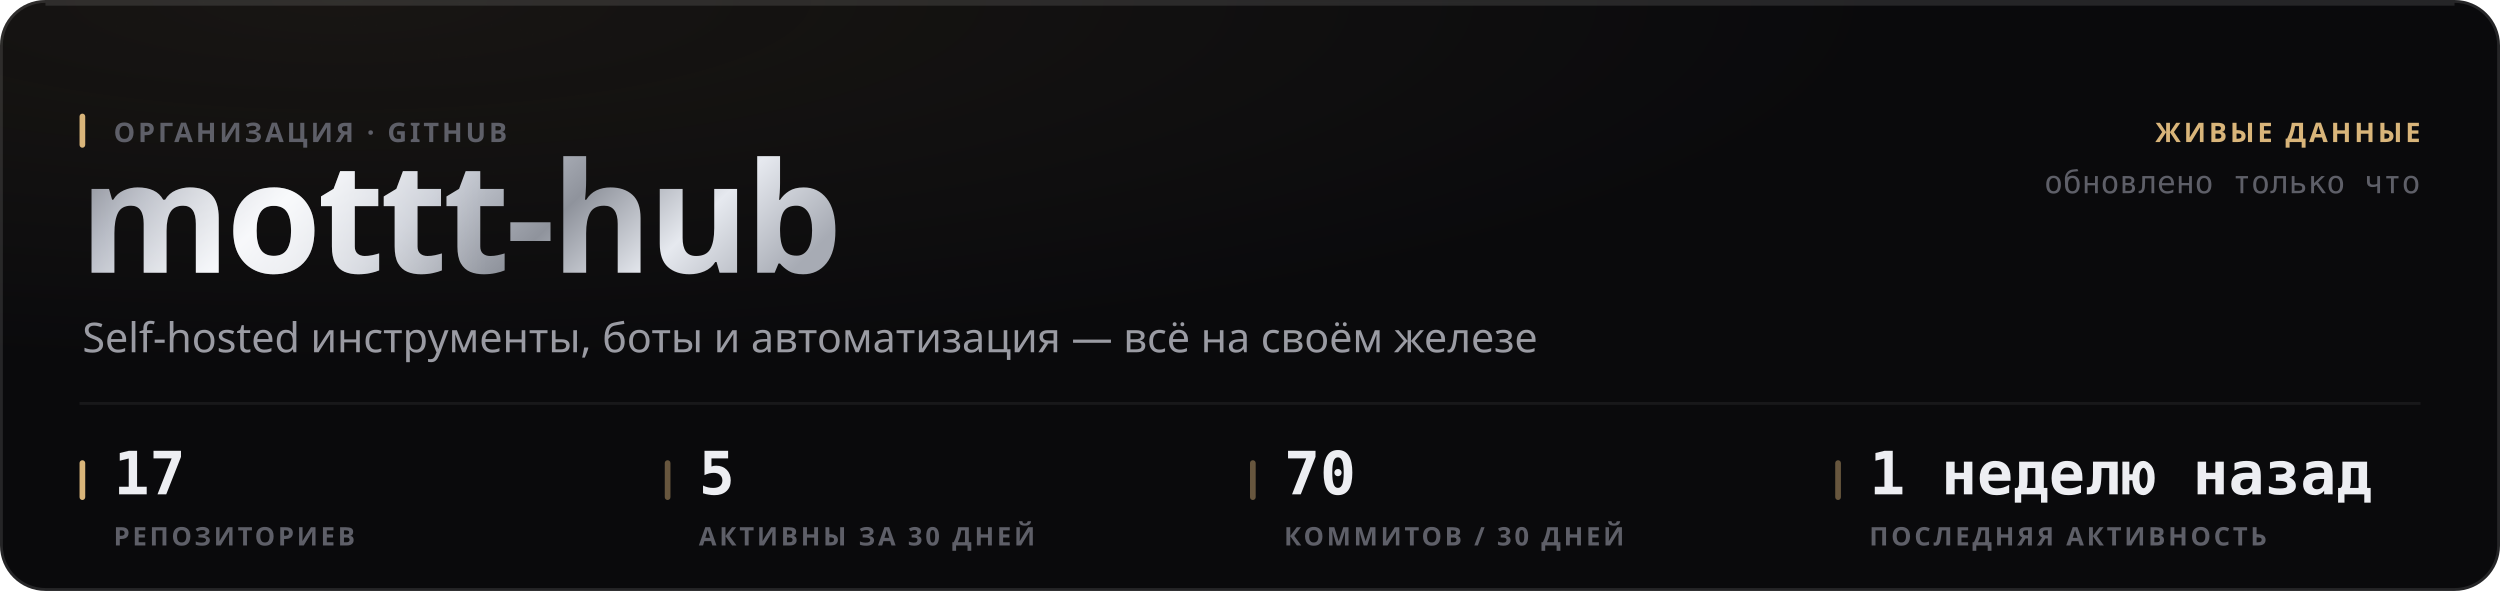
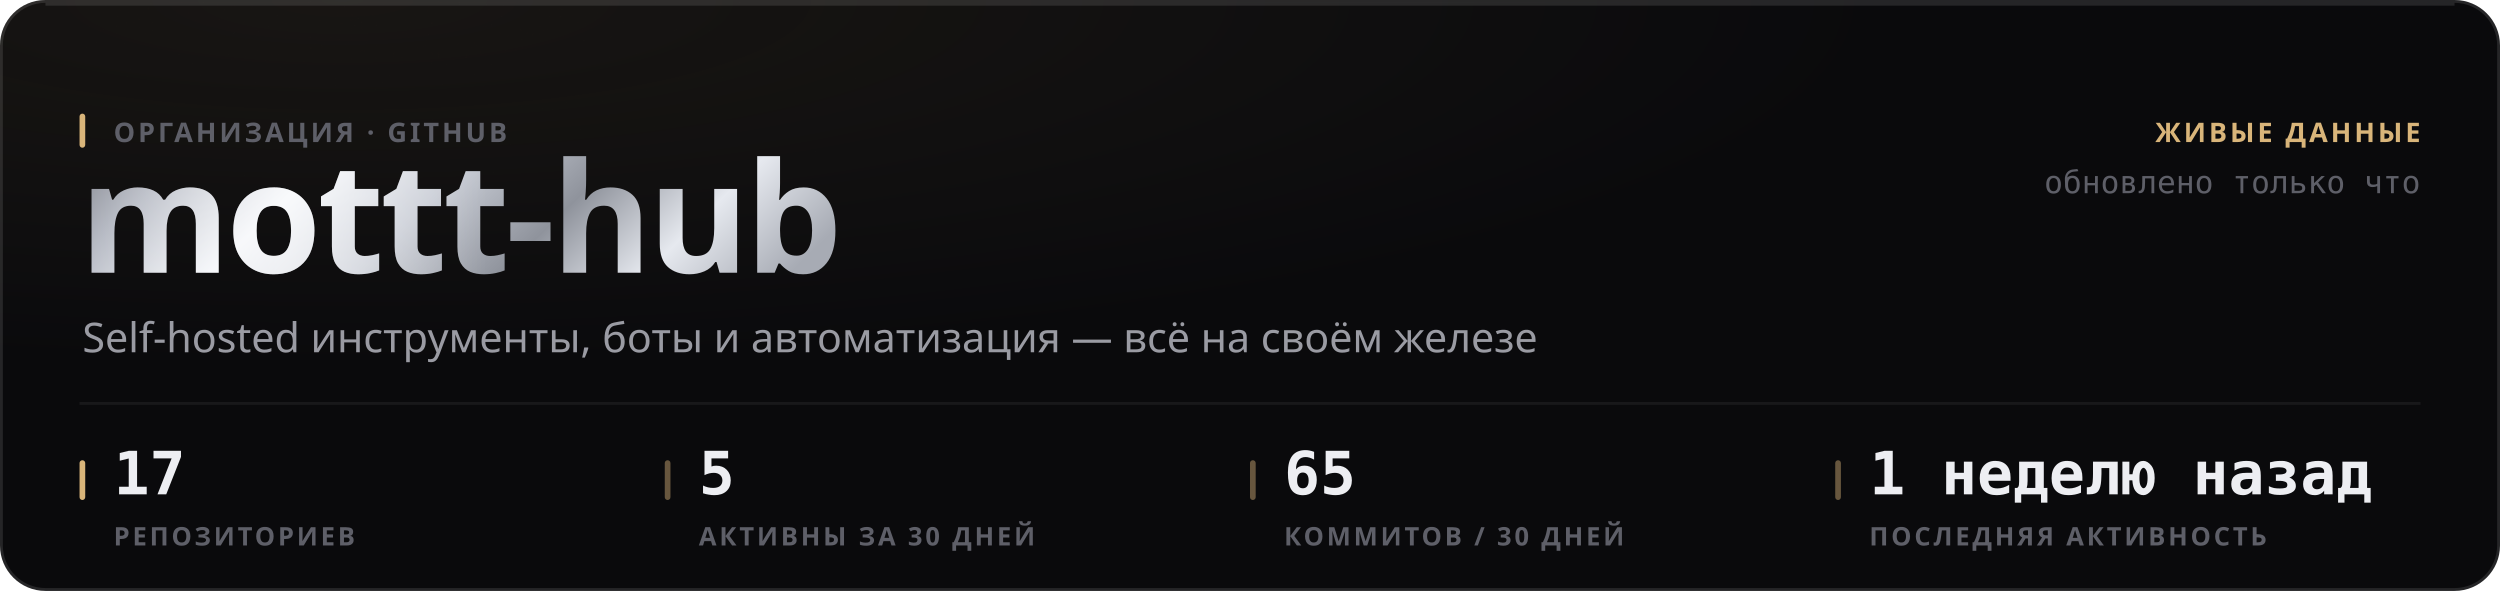
<svg xmlns="http://www.w3.org/2000/svg" width="880" height="208" viewBox="0 0 880 208" role="img">
  <style>
  text { font-family: -apple-system, BlinkMacSystemFont, 'Segoe UI', 'Noto Sans', Helvetica, Arial, sans-serif; }
  .mono { font-family: ui-monospace, 'SF Mono', 'Cascadia Mono', 'DejaVu Sans Mono', Menlo, Consolas, monospace; font-variant-numeric: tabular-nums; }
  .caps { letter-spacing: .1em; text-transform: uppercase; }

  @keyframes sheen  { from { transform: translateX(-120%); } to { transform: translateX(260%); } }
  @keyframes rise   { from { opacity: 0; transform: translateY(6px); } to { opacity: 1; transform: none; } }
  @keyframes slide  { from { opacity: 0; transform: translateX(-8px); } to { opacity: 1; transform: none; } }
  @keyframes grow   { from { transform: scaleY(0); } to { transform: scaleY(1); } }
  @keyframes widen  { from { transform: scaleX(0); } to { transform: scaleX(1); } }
  @keyframes draw   { from { stroke-dashoffset: 200; } to { stroke-dashoffset: 0; } }

  .sheen { animation: sheen 5.5s cubic-bezier(.45,0,.2,1) infinite; }
  .rise  { animation: rise .5s cubic-bezier(.16,1,.3,1) both; }
  .slide { animation: slide .42s cubic-bezier(.16,1,.3,1) both; }
  .bar   { transform-box: fill-box; transform-origin: 50% 100%;
           animation: grow .62s cubic-bezier(.16,1,.3,1) both; }
  .fill  { transform-box: fill-box; transform-origin: 0% 50%;
           animation: widen .8s cubic-bezier(.16,1,.3,1) both; }
  /* The hidden start state lives in the keyframes, never in the static rule.
     A renderer that ignores CSS animations then falls back to the FINISHED
     state — a drawn line, visible text — instead of an empty panel. */
  .spark { stroke-dasharray: 200;
           animation: draw 1.1s cubic-bezier(.16,1,.3,1) both; }

  @media (prefers-reduced-motion: reduce) {
    .sheen { animation: none; opacity: 0; }
    .rise, .slide, .bar, .fill, .spark { animation: none; opacity: 1; transform: none;
                                         stroke-dashoffset: 0; }
  }</style>
  <defs>
    <filter id="grain1" x="0" y="0" width="100%" height="100%">
      <feTurbulence type="fractalNoise" baseFrequency="0.82" numOctaves="3" stitchTiles="stitch" />
      <feColorMatrix type="saturate" values="0" />
    </filter>
    <radialGradient id="wash2" cx="14%" cy="0%" r="62%">
      <stop offset="0%" stop-color="#d9b57a" stop-opacity="0.07" />
      <stop offset="100%" stop-color="#d9b57a" stop-opacity="0" />
    </radialGradient>
    <linearGradient id="metal3" x1="0" y1="0" x2="1" y2="0.25">
      <stop offset="0%" stop-color="#6e7078" />
      <stop offset="16.667%" stop-color="#b4b8c2" />
      <stop offset="33.333%" stop-color="#f2f4f8" />
      <stop offset="50%" stop-color="#c7cbd4" />
      <stop offset="66.667%" stop-color="#8f939c" />
      <stop offset="83.333%" stop-color="#e6e9ef" />
      <stop offset="100%" stop-color="#a7abb4" />
    </linearGradient>
    <linearGradient id="sheengrad5" x1="0" y1="0" x2="1" y2="0">
      <stop offset="0%" stop-color="#ffffff" stop-opacity="0" />
      <stop offset="50%" stop-color="#ffffff" stop-opacity="0.5" />
      <stop offset="100%" stop-color="#ffffff" stop-opacity="0" />
    </linearGradient>
    <clipPath id="wordclip4">
      <text x="28" y="96" font-size="54" font-weight="800" letter-spacing="-0.025em" font-family="-apple-system, BlinkMacSystemFont, 'Segoe UI', Helvetica, Arial, sans-serif">mottt-hub</text>
    </clipPath>
  </defs>
  <rect width="880" height="208" rx="16" fill="#0a0a0c" />
  <rect width="880" height="208" rx="16" fill="url(#wash2)" />
  <rect width="880" height="208" rx="16" filter="url(#grain1)" opacity="0.05" style="mix-blend-mode:overlay" />
  <rect x=".5" y=".5" width="879" height="207" rx="15.5" fill="none" stroke="rgba(255,255,255,0.11)" />
  <path d="M16 1.5 H864" stroke="rgba(255,255,255,0.112)" stroke-width="1" fill="none" />
  <g clip-path="url(#wordclip4)">
    <rect x="28" y="42" width="287.116" height="70.2" fill="url(#metal3)" />
    <rect class="sheen" x="28" y="42" width="143.558" height="70.2" fill="url(#sheengrad5)" />
  </g>
  <rect x="28" y="40" width="2" height="12" rx="1" fill="#d9b57a" />
  <text x="40" y="50" font-size="9.5" font-weight="600" fill="#5e5f68" letter-spacing="0.11em">ОРГАНИЗАЦИЯ · GITHUB</text>
  <text x="29" y="124" font-size="14.5" font-weight="400" fill="#9a9ba3">Self-hosted инструменты, боты и автоматизация — всё на своём железе</text>
  <text x="852" y="50" font-size="9.5" font-weight="600" fill="#d9b57a" text-anchor="end" letter-spacing="0.11em">ЖИВЫЕ ДАННЫЕ</text>
  <text x="852" y="68" font-size="11" font-weight="400" fill="#5e5f68" text-anchor="end" class="mono">обновлено только что</text>
  <path d="M28 142 H852" stroke="rgba(255,255,255,0.06)" stroke-width="1" />
  <rect x="28" y="162" width="2" height="14" rx="1" fill="#d9b57a" />
  <text x="40" y="174" font-size="21" font-weight="700" fill="#edeef2" class="mono rise" opacity="1">17</text>
  <text x="40" y="192" font-size="9" font-weight="600" fill="#5e5f68" letter-spacing="0.11em">РЕПОЗИТОРИЕВ</text>
  <rect x="234" y="162" width="2" height="14" rx="1" fill="rgba(217,181,122,0.45)" />
  <text x="246" y="174" font-size="21" font-weight="700" fill="#edeef2" class="mono rise" opacity="1">5</text>
  <text x="246" y="192" font-size="9" font-weight="600" fill="#5e5f68" letter-spacing="0.11em">АКТИВНЫ ЗА 30 ДНЕЙ</text>
  <rect x="440" y="162" width="2" height="14" rx="1" fill="rgba(217,181,122,0.45)" />
-   <text x="452" y="174" font-size="21" font-weight="700" fill="#edeef2" class="mono rise" opacity="1">70</text>
+   <text x="452" y="174" font-size="21" font-weight="700" fill="#edeef2" class="mono rise" opacity="1">65</text>
  <text x="452" y="192" font-size="9" font-weight="600" fill="#5e5f68" letter-spacing="0.11em">КОММИТОВ / 30 ДНЕЙ</text>
  <rect x="646" y="162" width="2" height="14" rx="1" fill="rgba(217,181,122,0.45)" />
  <text x="658" y="174" font-size="21" font-weight="700" fill="#edeef2" class="mono rise" opacity="1">1 неделю назад</text>
  <text x="658" y="192" font-size="9" font-weight="600" fill="#5e5f68" letter-spacing="0.11em">ПОСЛЕДНЯЯ АКТИВНОСТЬ</text>
</svg>
